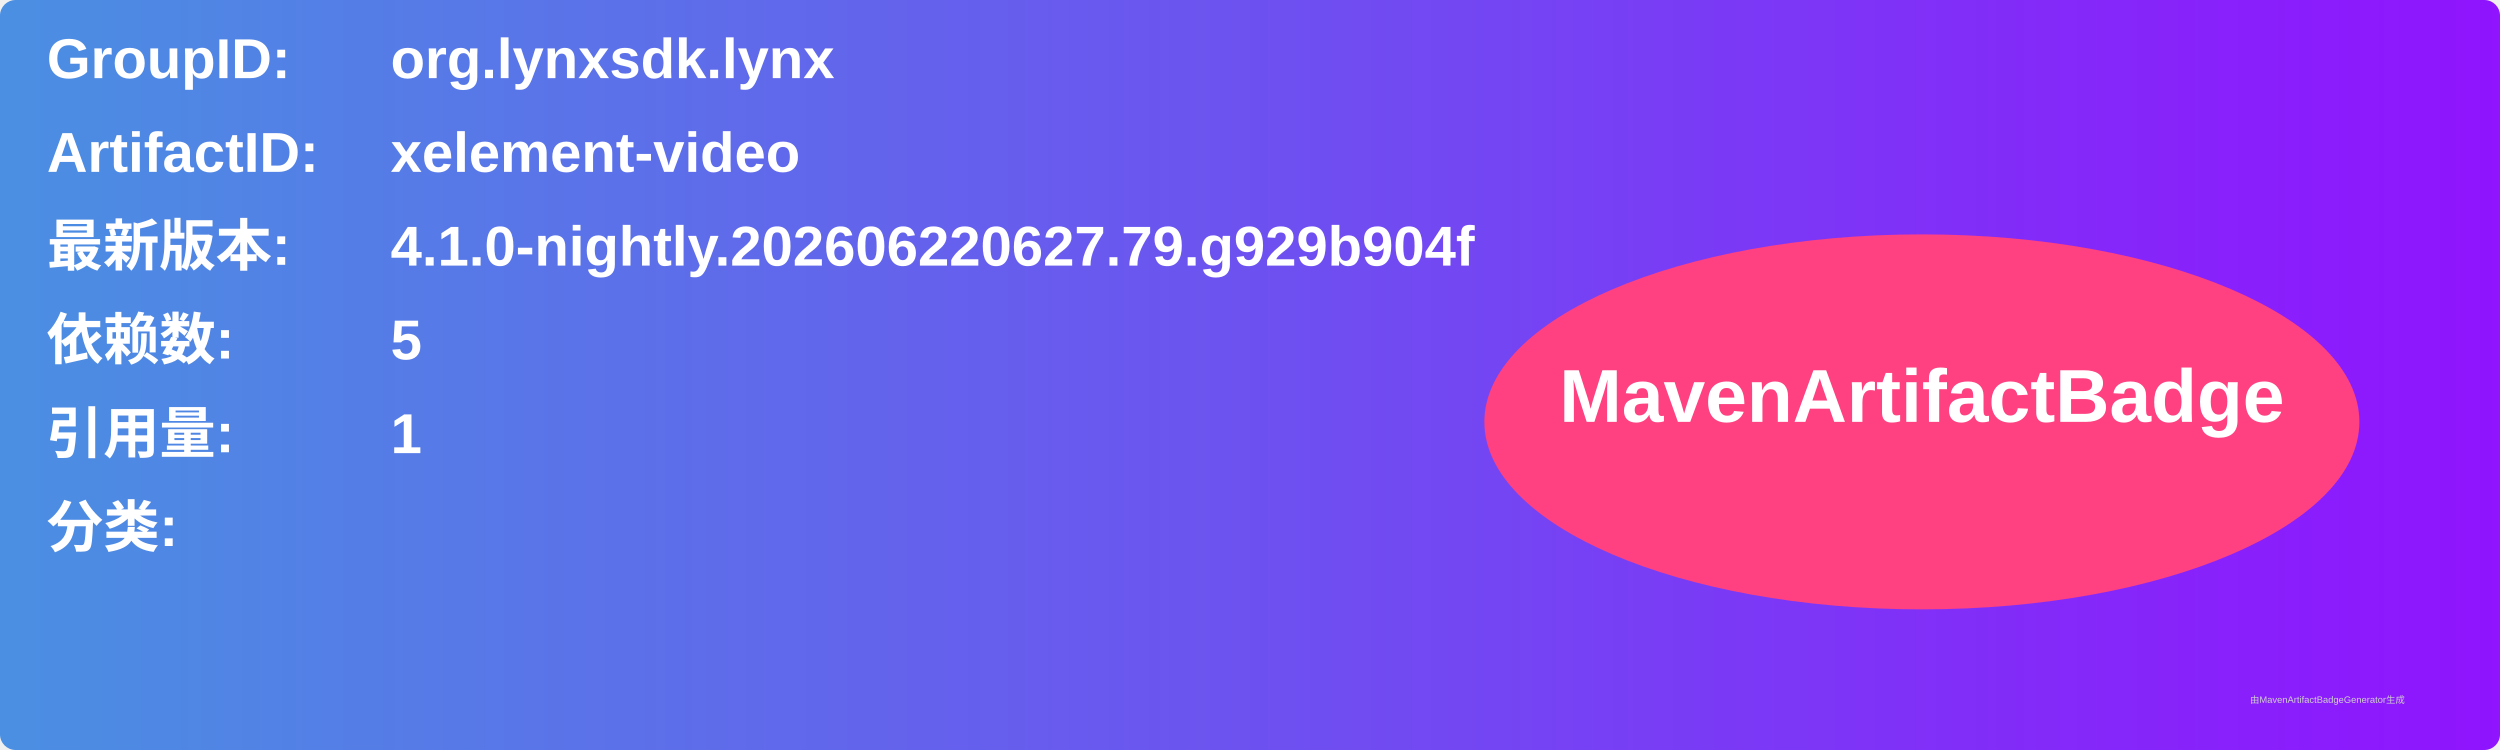
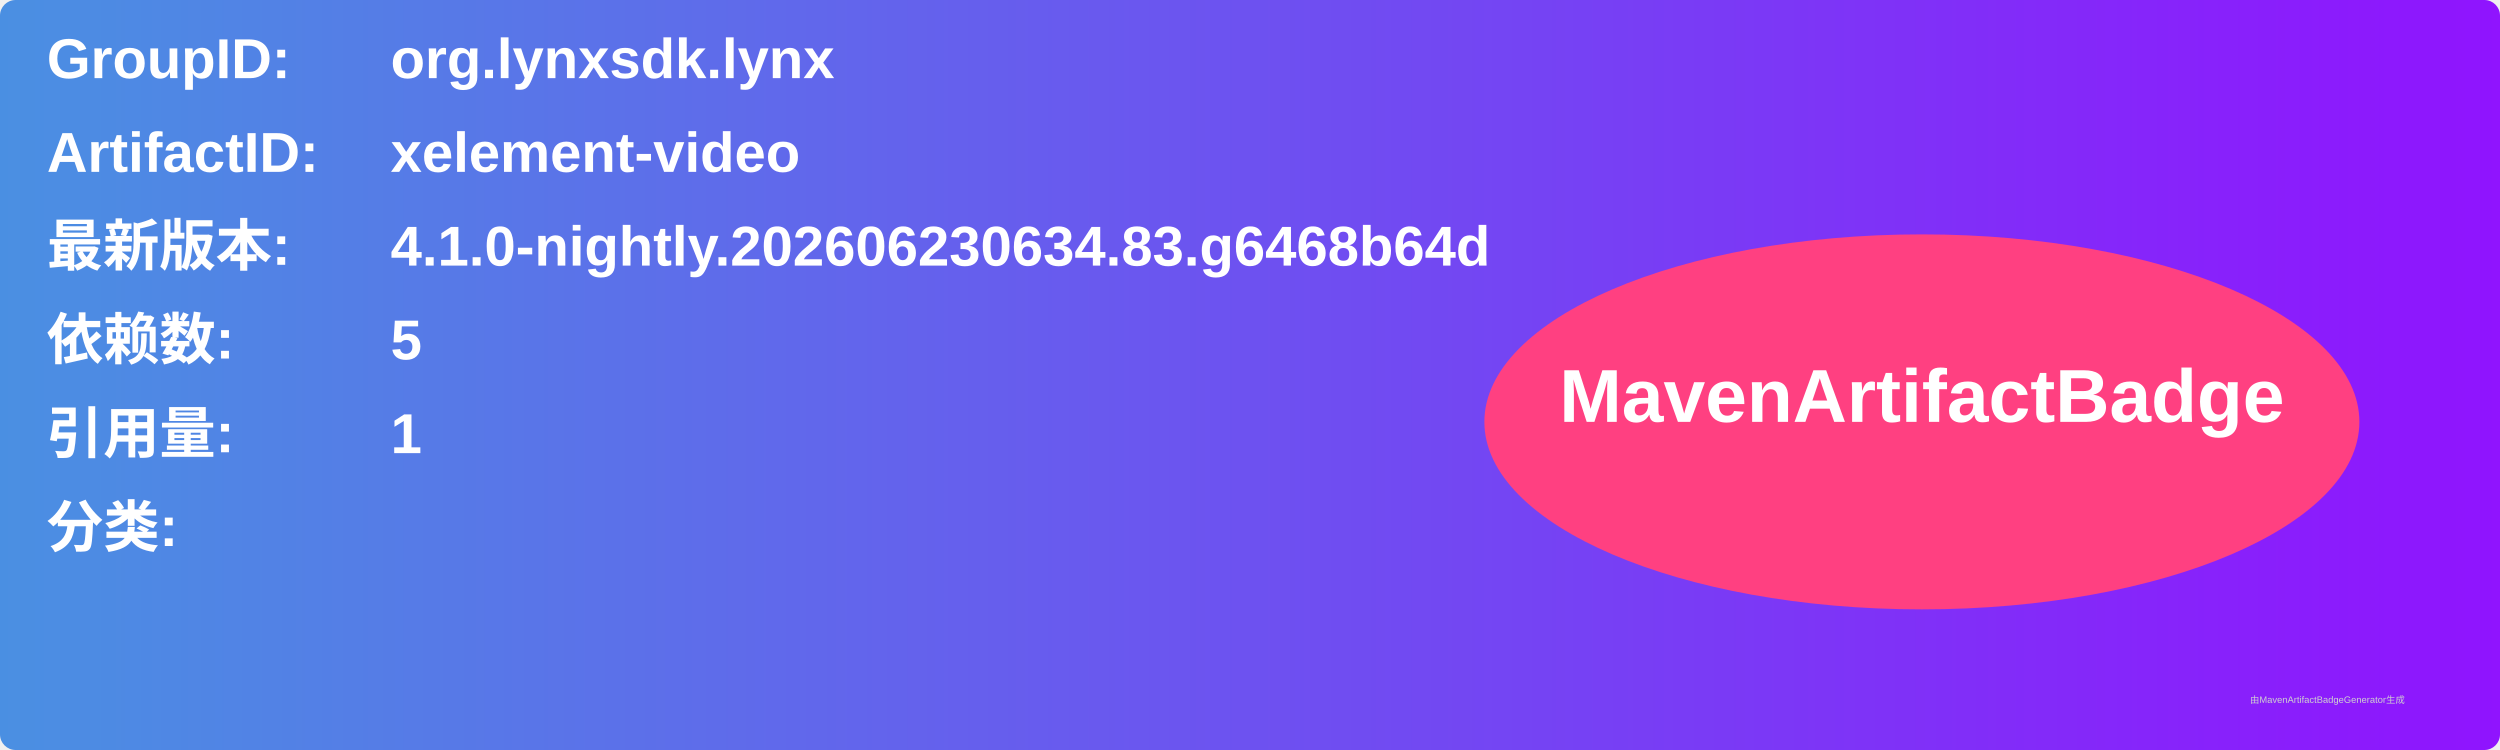
<svg xmlns="http://www.w3.org/2000/svg" width="800" height="240" viewBox="0 0 800 240">
  <linearGradient id="grad" x1="0%" y1="0%" x2="100%" y2="0%">
    <stop offset="0%" stop-color="#4a90e2" />
    <stop offset="100%" stop-color="#9013fe" />
  </linearGradient>
  <rect width="100%" height="100%" rx="5" ry="5" fill="url(#grad)" />
  <g transform="translate(15, 15)">
    <text x="0" y="10" font-family="Arial" font-size="18" fill="white" font-weight="bold" width="260">GroupID:</text>
    <text x="110" y="10" font-family="Arial" font-size="18" fill="white" font-weight="bold" width="460">org.lynxsdk.lynx</text>
    <text x="0" y="40" font-family="Arial" font-size="18" fill="white" font-weight="bold" width="260">ArtifactID:</text>
    <text x="110" y="40" font-family="Arial" font-size="18" fill="white" font-weight="bold" width="460">xelement-video</text>
    <text x="0" y="70" font-family="Arial" font-size="18" fill="white" font-weight="bold">最新版本:</text>
    <text x="110" y="70" font-family="Arial" font-size="18" fill="white" font-weight="bold">
-       <tspan font-weight="bold">4.1.0-nightly.202606220627.79.g929b904f</tspan>
+       <tspan font-weight="bold">4.1.0-nightly.202606230634.83.g6468b64d</tspan>
    </text>
    <text x="0" y="100" font-family="Arial" font-size="18" fill="white" font-weight="bold">依赖数: </text>
    <text x="110" y="100" font-family="Arial" font-size="18" fill="white">
      <tspan font-weight="bold">5</tspan>
    </text>
    <text x="0" y="130" font-family="Arial" font-size="18" fill="white" font-weight="bold">引用量: </text>
    <text x="110" y="130" font-family="Arial" font-size="18" fill="white">
      <tspan font-weight="bold">1</tspan>
    </text>
    <text x="0" y="160" font-family="Arial" font-size="18" fill="white" font-weight="bold">分类:</text>
    <text x="10" y="190" font-family="Arial" font-size="10" fill="white">
      <tspan font-weight="bold" />
    </text>
    <ellipse cx="600" cy="120" rx="140" ry="60" fill="#ff4081" />
    <text x="600" y="120" text-anchor="middle" font-family="Arial" font-size="24" fill="white" font-weight="bold">MavenArtifactBadge</text>
  </g>
  <text x="720" y="225" font-family="Arial" font-size="3" fill="#d0d0d0">由MavenArtifactBadgeGenerator生成</text>
</svg>
